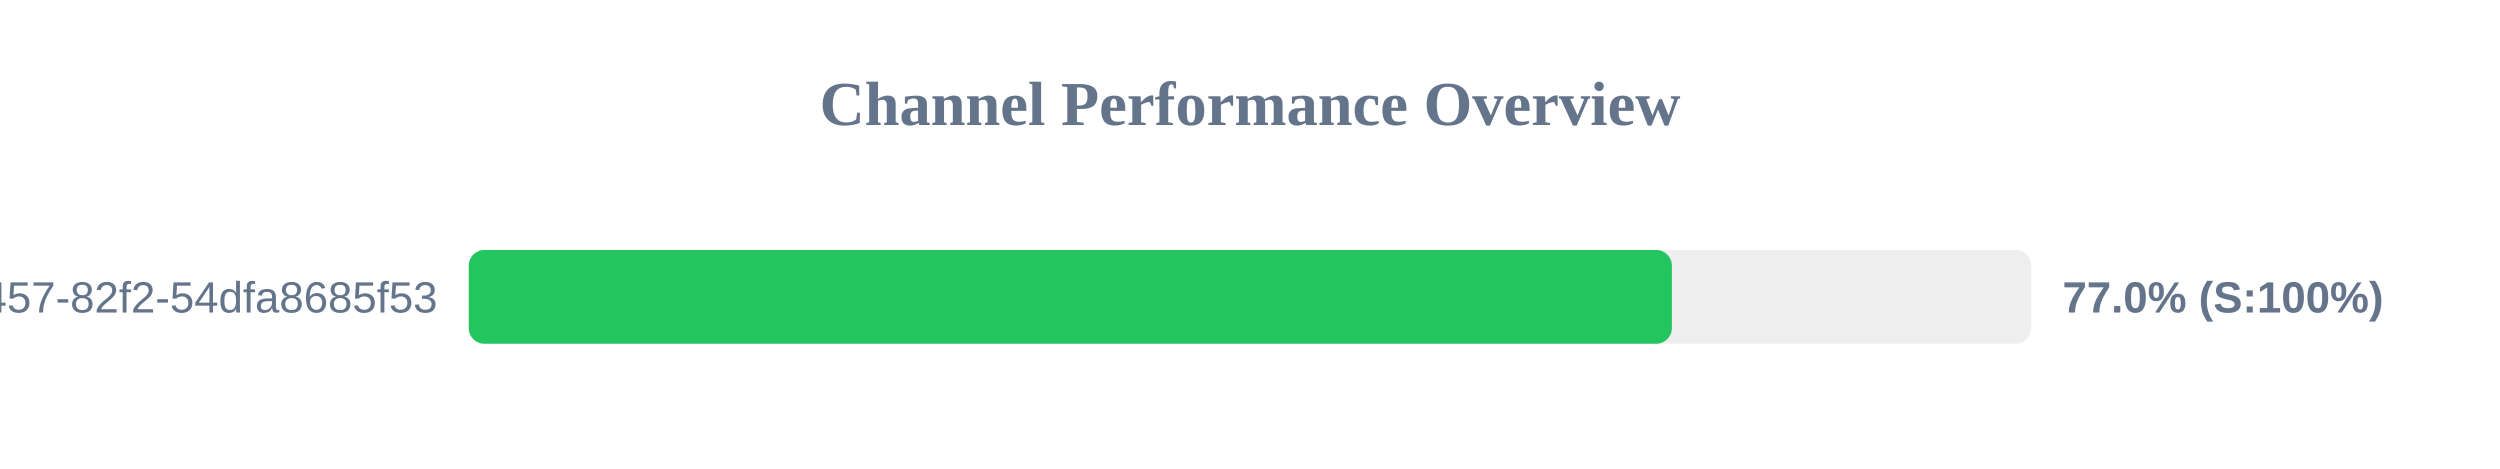
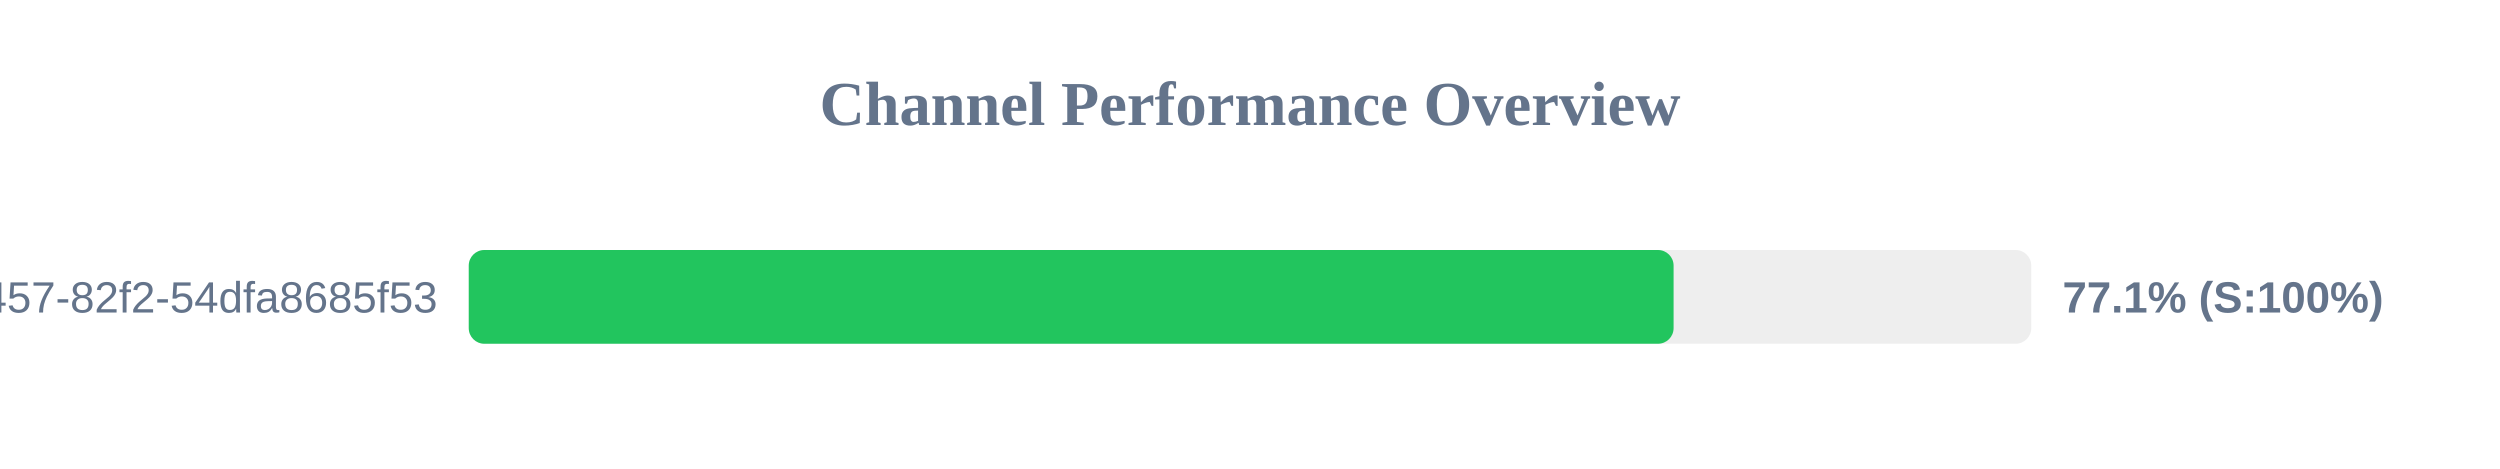
<svg xmlns="http://www.w3.org/2000/svg" width="800" height="150" version="1.1">
  <style>
        .row { font: 14px Arial; fill: #64748b; }
        .score { font: bold 14px Arial; fill: #64748b; }
    </style>
  <text x="400" y="40" text-anchor="middle" font-size="20px" font-weight="bold" fill="#64748b">Channel Performance Overview</text>
  <rect x="150" y="80" width="500" height="30" fill="#eee" rx="5" />
-   <rect x="150" y="80" width="385.0" height="30" fill="#22c55e" rx="5" />
+   <rect x="150" y="80" width="385.55" height="30" fill="#22c55e" rx="5" />
  <text x="140" y="100" text-anchor="end" class="row">?uuid=413c8b50-96bf-4457-82f2-54dfa8685f53</text>
-   <text x="660" y="100" text-anchor="start" class="score">77.0% (S:100%)</text>
+   <text x="660" y="100" text-anchor="start" class="score">77.1% (S:100%)</text>
</svg>
